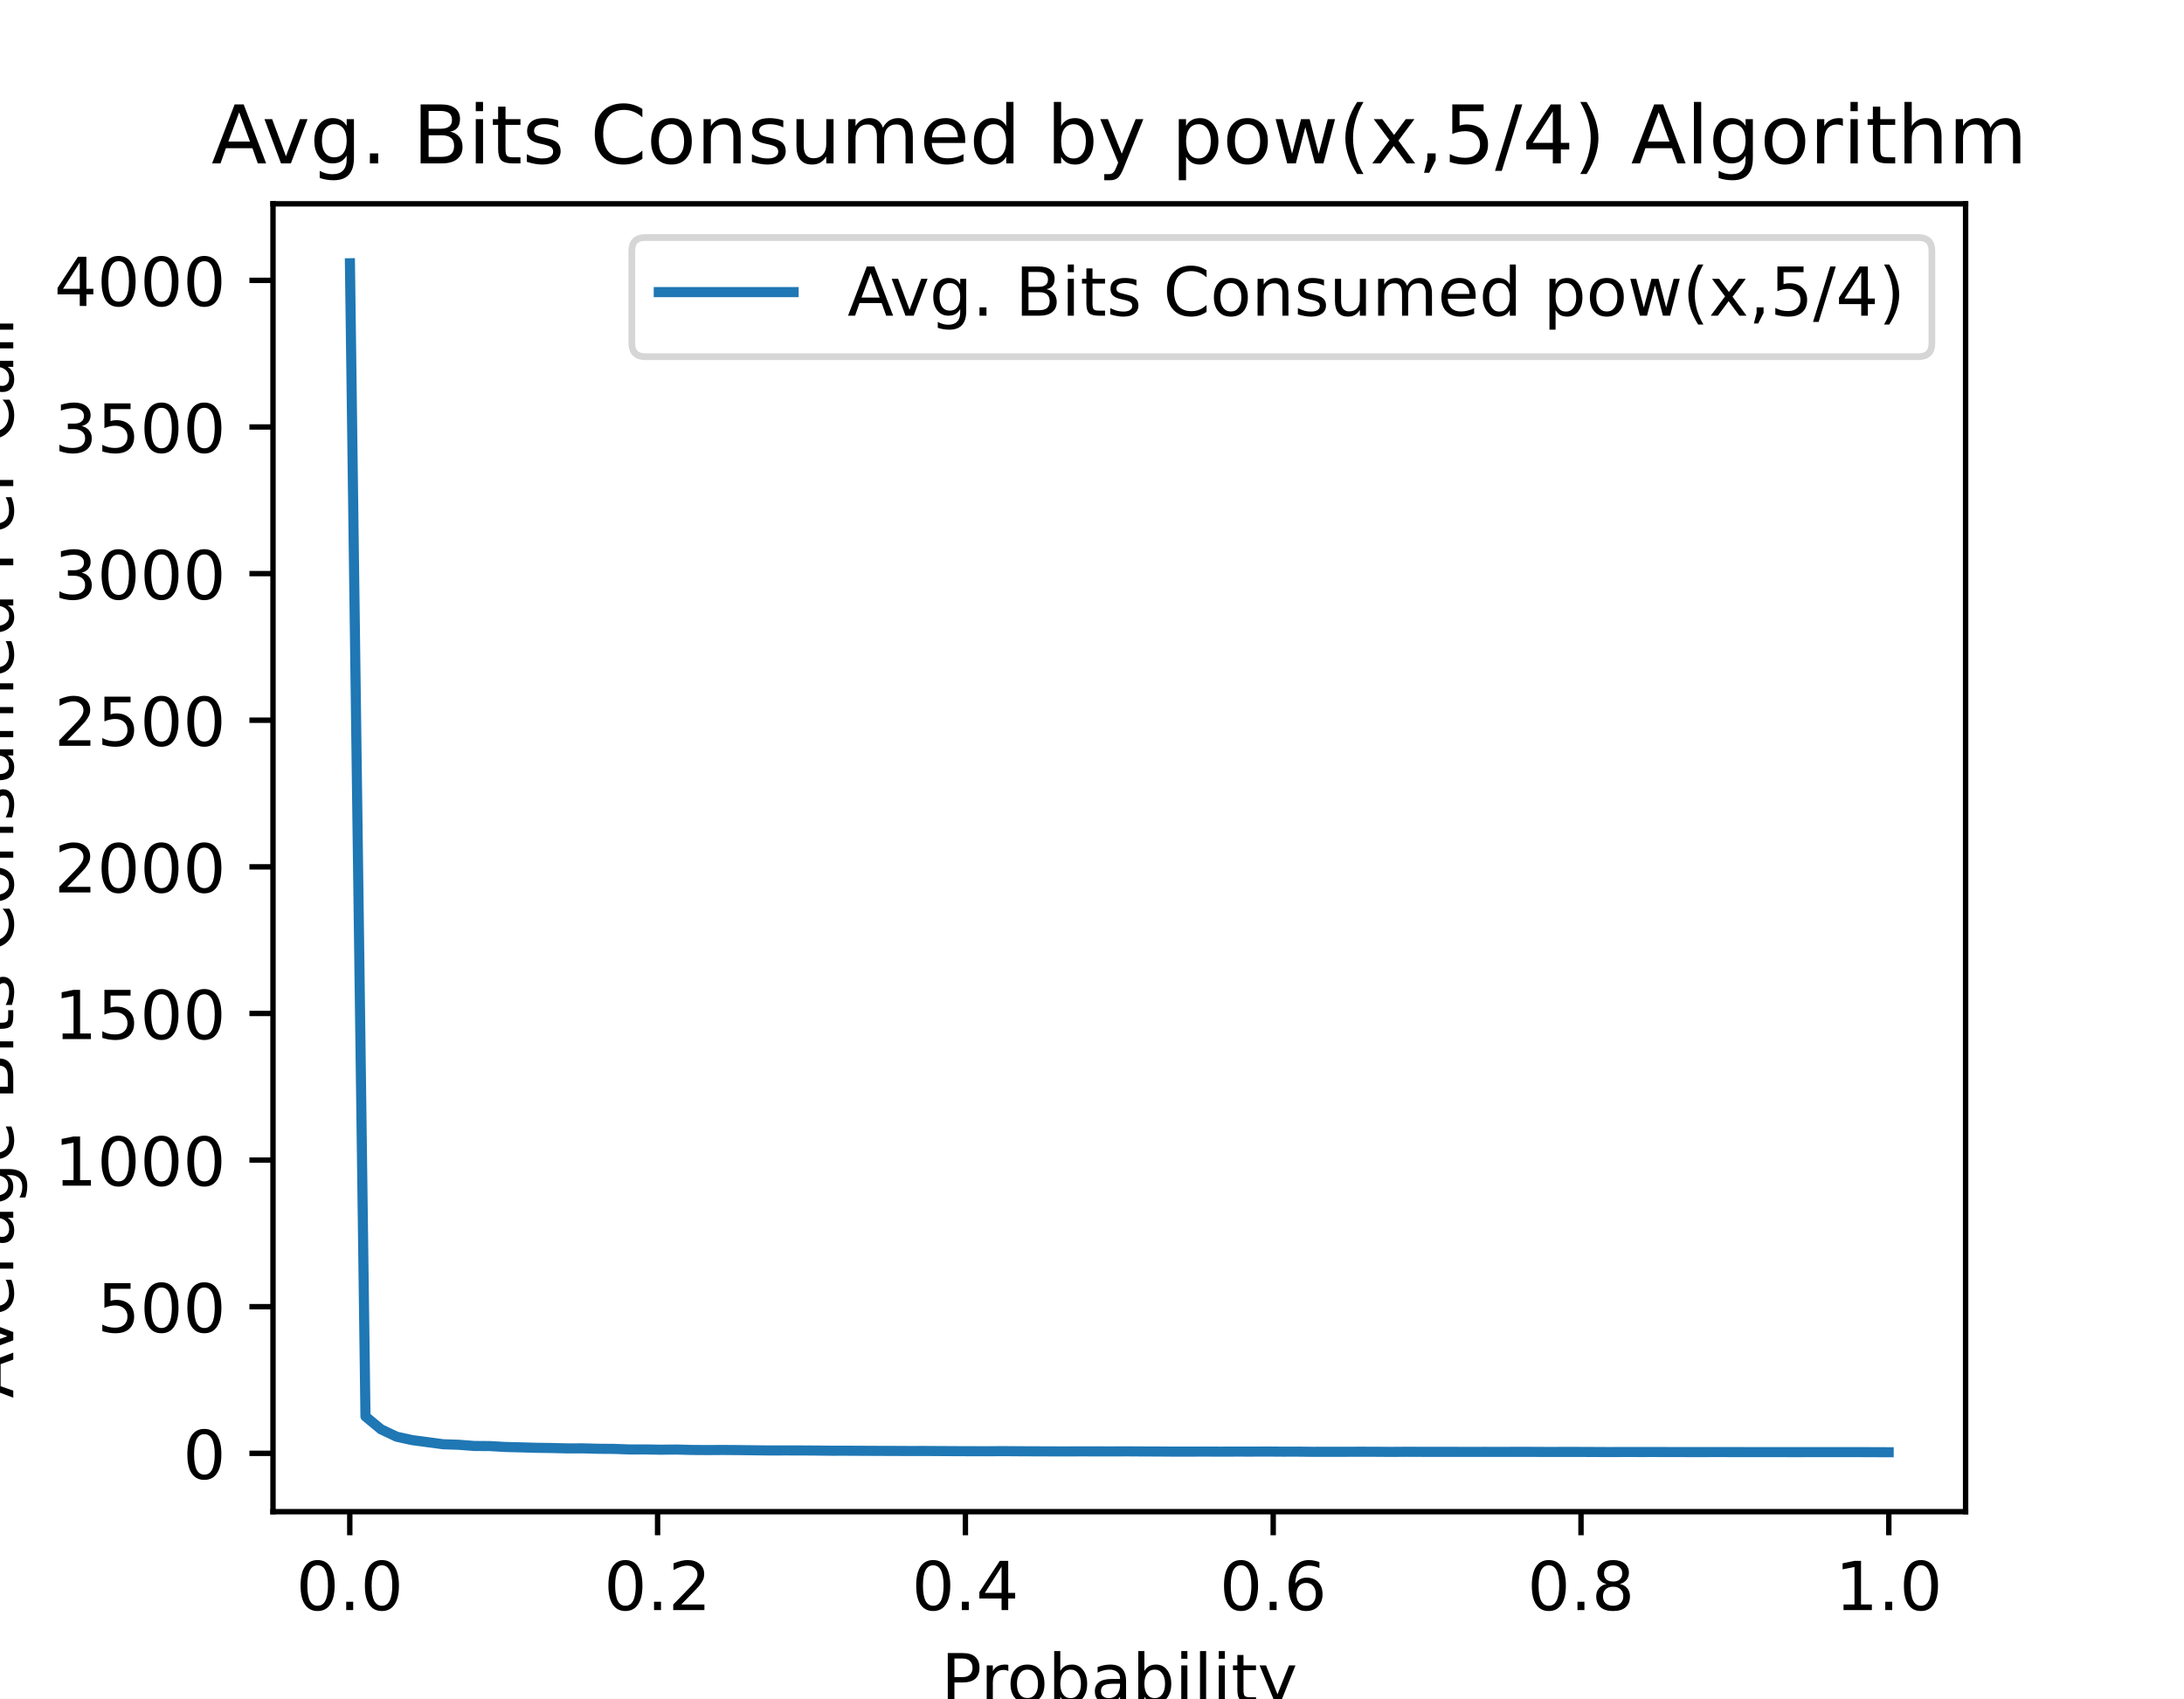
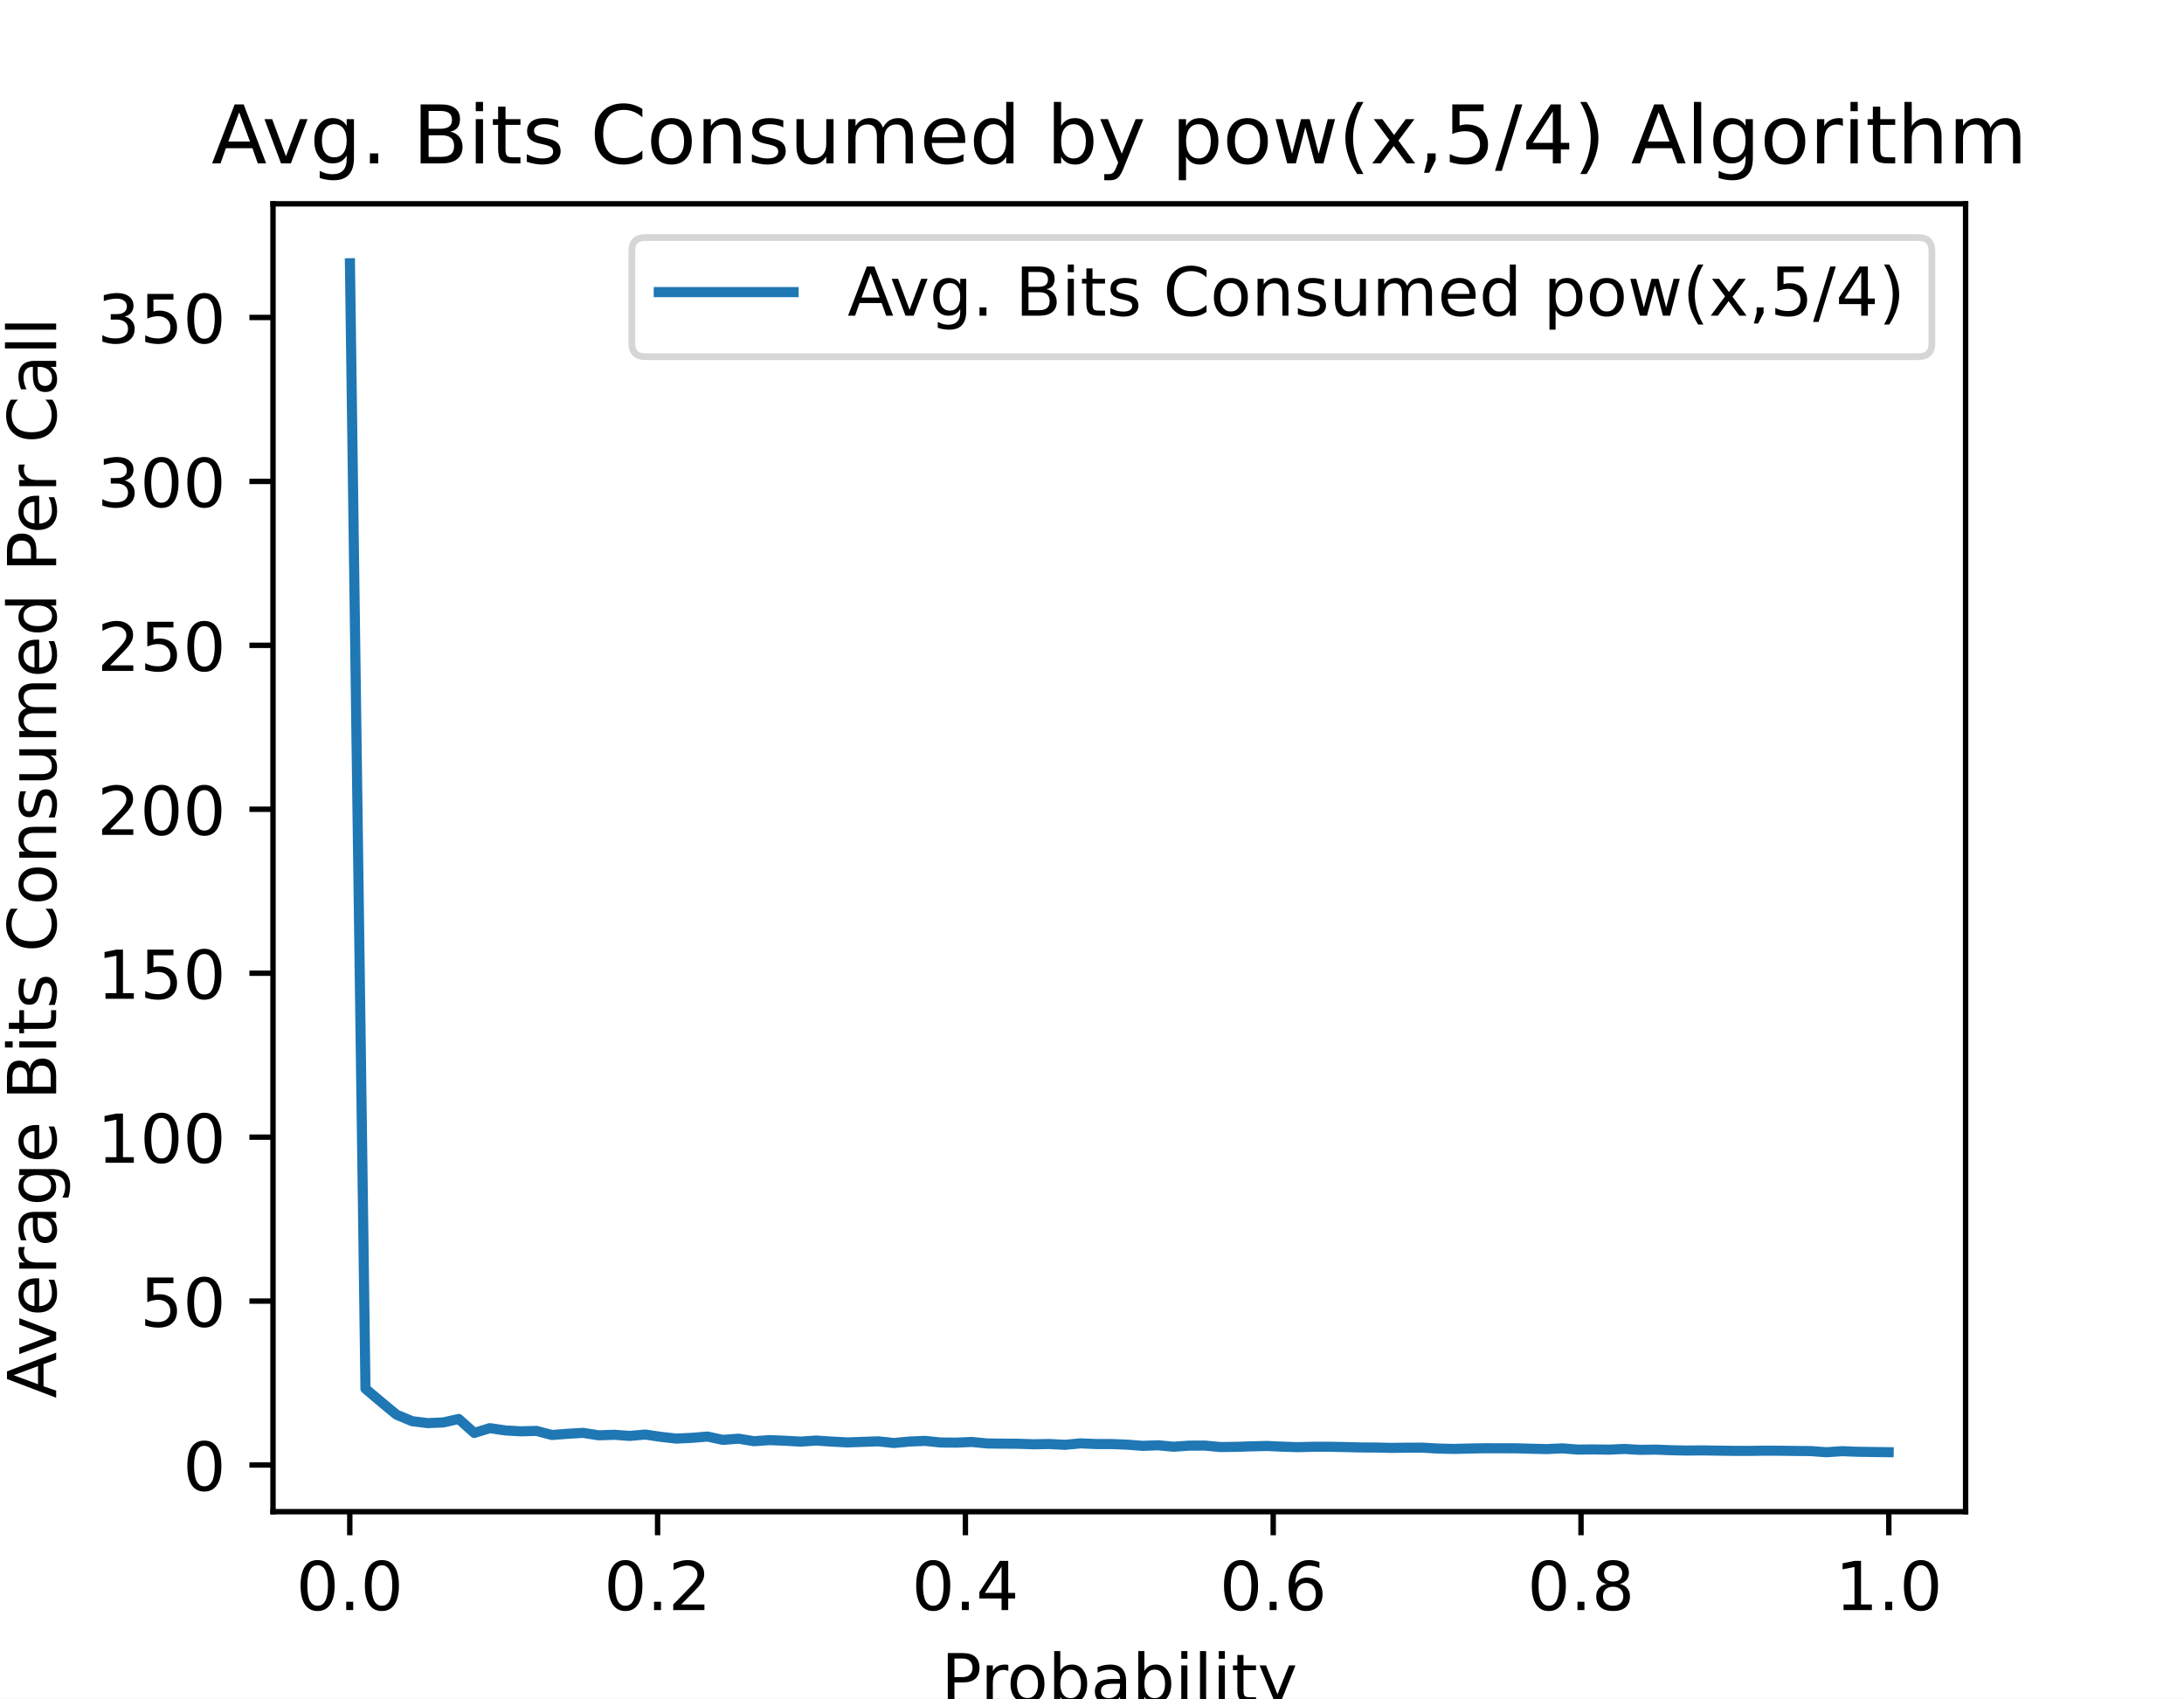
<svg xmlns="http://www.w3.org/2000/svg" xmlns:xlink="http://www.w3.org/1999/xlink" height="252pt" version="1.1" viewBox="0 0 324 252" width="324pt">
  <defs>
    <style type="text/css">
*{stroke-linecap:butt;stroke-linejoin:round;}
  </style>
  </defs>
  <g id="figure_1">
    <g id="patch_1">
      <path d="M 0 252  L 324 252  L 324 0  L 0 0  z " style="fill:#ffffff;" />
    </g>
    <g id="axes_1">
      <g id="patch_2">
        <path d="M 40.5 224.28  L 291.6 224.28  L 291.6 30.24  L 40.5 30.24  z " style="fill:#ffffff;" />
      </g>
      <g id="matplotlib.axis_1">
        <g id="xtick_1">
          <g id="line2d_1">
            <defs>
-               <path d="M 0 0  L 0 3.5  " id="m877ca7eb76" style="stroke:#000000;stroke-width:0.8;" />
+               <path d="M 0 0  L 0 3.5  " id="md984c63f84" style="stroke:#000000;stroke-width:0.8;" />
            </defs>
            <g>
-               <use style="stroke:#000000;stroke-width:0.8;" x="51.891" xlink:href="#m877ca7eb76" y="224.28" />
+               <use style="stroke:#000000;stroke-width:0.8;" x="51.891" xlink:href="#md984c63f84" y="224.28" />
            </g>
          </g>
          <g id="text_1">
            <text style="font-family:DejaVu Sans;font-size:10px;font-style:normal;font-weight:normal;text-anchor:middle;" transform="rotate(-0, 51.89081, 238.8784)" x="51.891" y="238.878">0.0</text>
          </g>
        </g>
        <g id="xtick_2">
          <g id="line2d_2">
            <g>
-               <use style="stroke:#000000;stroke-width:0.8;" x="97.554" xlink:href="#m877ca7eb76" y="224.28" />
+               <use style="stroke:#000000;stroke-width:0.8;" x="97.554" xlink:href="#md984c63f84" y="224.28" />
            </g>
          </g>
          <g id="text_2">
            <text style="font-family:DejaVu Sans;font-size:10px;font-style:normal;font-weight:normal;text-anchor:middle;" transform="rotate(-0, 97.55448, 238.8784)" x="97.554" y="238.878">0.2</text>
          </g>
        </g>
        <g id="xtick_3">
          <g id="line2d_3">
            <g>
-               <use style="stroke:#000000;stroke-width:0.8;" x="143.218" xlink:href="#m877ca7eb76" y="224.28" />
+               <use style="stroke:#000000;stroke-width:0.8;" x="143.218" xlink:href="#md984c63f84" y="224.28" />
            </g>
          </g>
          <g id="text_3">
            <text style="font-family:DejaVu Sans;font-size:10px;font-style:normal;font-weight:normal;text-anchor:middle;" transform="rotate(-0, 143.2182, 238.8784)" x="143.218" y="238.878">0.4</text>
          </g>
        </g>
        <g id="xtick_4">
          <g id="line2d_4">
            <g>
-               <use style="stroke:#000000;stroke-width:0.8;" x="188.882" xlink:href="#m877ca7eb76" y="224.28" />
+               <use style="stroke:#000000;stroke-width:0.8;" x="188.882" xlink:href="#md984c63f84" y="224.28" />
            </g>
          </g>
          <g id="text_4">
            <text style="font-family:DejaVu Sans;font-size:10px;font-style:normal;font-weight:normal;text-anchor:middle;" transform="rotate(-0, 188.8818, 238.8784)" x="188.882" y="238.878">0.6</text>
          </g>
        </g>
        <g id="xtick_5">
          <g id="line2d_5">
            <g>
-               <use style="stroke:#000000;stroke-width:0.8;" x="234.546" xlink:href="#m877ca7eb76" y="224.28" />
+               <use style="stroke:#000000;stroke-width:0.8;" x="234.546" xlink:href="#md984c63f84" y="224.28" />
            </g>
          </g>
          <g id="text_5">
            <text style="font-family:DejaVu Sans;font-size:10px;font-style:normal;font-weight:normal;text-anchor:middle;" transform="rotate(-0, 234.5455, 238.8784)" x="234.546" y="238.878">0.8</text>
          </g>
        </g>
        <g id="xtick_6">
          <g id="line2d_6">
            <g>
-               <use style="stroke:#000000;stroke-width:0.8;" x="280.209" xlink:href="#m877ca7eb76" y="224.28" />
+               <use style="stroke:#000000;stroke-width:0.8;" x="280.209" xlink:href="#md984c63f84" y="224.28" />
            </g>
          </g>
          <g id="text_6">
            <text style="font-family:DejaVu Sans;font-size:10px;font-style:normal;font-weight:normal;text-anchor:middle;" transform="rotate(-0, 280.2092, 238.8784)" x="280.209" y="238.878">1.0</text>
          </g>
        </g>
        <g id="text_7">
          <text style="font-family:DejaVu Sans;font-size:10px;font-style:normal;font-weight:normal;text-anchor:middle;" transform="rotate(-0, 166.05, 252.5566)" x="166.05" y="252.557">Probability</text>
        </g>
      </g>
      <g id="matplotlib.axis_2">
        <g id="ytick_1">
          <g id="line2d_7">
            <defs>
-               <path d="M 0 0  L -3.5 0  " id="m31a2cd2b40" style="stroke:#000000;stroke-width:0.8;" />
+               <path d="M 0 0  L -3.5 0  " id="mfe6a7fff42" style="stroke:#000000;stroke-width:0.8;" />
            </defs>
            <g>
-               <use style="stroke:#000000;stroke-width:0.8;" x="40.5" xlink:href="#m31a2cd2b40" y="215.623" />
+               <use style="stroke:#000000;stroke-width:0.8;" x="40.5" xlink:href="#mfe6a7fff42" y="217.356" />
            </g>
          </g>
          <g id="text_8">
-             <text style="font-family:DejaVu Sans;font-size:10px;font-style:normal;font-weight:normal;text-anchor:end;" transform="rotate(-0, 33.5, 219.4219)" x="33.5" y="219.422">0</text>
+             <text style="font-family:DejaVu Sans;font-size:10px;font-style:normal;font-weight:normal;text-anchor:end;" transform="rotate(-0, 33.5, 221.1554)" x="33.5" y="221.155">0</text>
          </g>
        </g>
        <g id="ytick_2">
          <g id="line2d_8">
            <g>
-               <use style="stroke:#000000;stroke-width:0.8;" x="40.5" xlink:href="#m31a2cd2b40" y="193.87" />
+               <use style="stroke:#000000;stroke-width:0.8;" x="40.5" xlink:href="#mfe6a7fff42" y="193.034" />
            </g>
          </g>
          <g id="text_9">
-             <text style="font-family:DejaVu Sans;font-size:10px;font-style:normal;font-weight:normal;text-anchor:end;" transform="rotate(-0, 33.5, 197.6687)" x="33.5" y="197.669">500</text>
+             <text style="font-family:DejaVu Sans;font-size:10px;font-style:normal;font-weight:normal;text-anchor:end;" transform="rotate(-0, 33.5, 196.8332)" x="33.5" y="196.833">50</text>
          </g>
        </g>
        <g id="ytick_3">
          <g id="line2d_9">
            <g>
-               <use style="stroke:#000000;stroke-width:0.8;" x="40.5" xlink:href="#m31a2cd2b40" y="172.116" />
+               <use style="stroke:#000000;stroke-width:0.8;" x="40.5" xlink:href="#mfe6a7fff42" y="168.712" />
            </g>
          </g>
          <g id="text_10">
-             <text style="font-family:DejaVu Sans;font-size:10px;font-style:normal;font-weight:normal;text-anchor:end;" transform="rotate(-0, 33.5, 175.9156)" x="33.5" y="175.916">1000</text>
+             <text style="font-family:DejaVu Sans;font-size:10px;font-style:normal;font-weight:normal;text-anchor:end;" transform="rotate(-0, 33.5, 172.511)" x="33.5" y="172.511">100</text>
          </g>
        </g>
        <g id="ytick_4">
          <g id="line2d_10">
            <g>
-               <use style="stroke:#000000;stroke-width:0.8;" x="40.5" xlink:href="#m31a2cd2b40" y="150.363" />
+               <use style="stroke:#000000;stroke-width:0.8;" x="40.5" xlink:href="#mfe6a7fff42" y="144.39" />
            </g>
          </g>
          <g id="text_11">
-             <text style="font-family:DejaVu Sans;font-size:10px;font-style:normal;font-weight:normal;text-anchor:end;" transform="rotate(-0, 33.5, 154.1624)" x="33.5" y="154.162">1500</text>
+             <text style="font-family:DejaVu Sans;font-size:10px;font-style:normal;font-weight:normal;text-anchor:end;" transform="rotate(-0, 33.5, 148.1888)" x="33.5" y="148.189">150</text>
          </g>
        </g>
        <g id="ytick_5">
          <g id="line2d_11">
            <g>
-               <use style="stroke:#000000;stroke-width:0.8;" x="40.5" xlink:href="#m31a2cd2b40" y="128.61" />
+               <use style="stroke:#000000;stroke-width:0.8;" x="40.5" xlink:href="#mfe6a7fff42" y="120.067" />
            </g>
          </g>
          <g id="text_12">
-             <text style="font-family:DejaVu Sans;font-size:10px;font-style:normal;font-weight:normal;text-anchor:end;" transform="rotate(-0, 33.5, 132.4092)" x="33.5" y="132.409">2000</text>
+             <text style="font-family:DejaVu Sans;font-size:10px;font-style:normal;font-weight:normal;text-anchor:end;" transform="rotate(-0, 33.5, 123.8667)" x="33.5" y="123.867">200</text>
          </g>
        </g>
        <g id="ytick_6">
          <g id="line2d_12">
            <g>
-               <use style="stroke:#000000;stroke-width:0.8;" x="40.5" xlink:href="#m31a2cd2b40" y="106.857" />
+               <use style="stroke:#000000;stroke-width:0.8;" x="40.5" xlink:href="#mfe6a7fff42" y="95.745" />
            </g>
          </g>
          <g id="text_13">
-             <text style="font-family:DejaVu Sans;font-size:10px;font-style:normal;font-weight:normal;text-anchor:end;" transform="rotate(-0, 33.5, 110.656)" x="33.5" y="110.656">2500</text>
+             <text style="font-family:DejaVu Sans;font-size:10px;font-style:normal;font-weight:normal;text-anchor:end;" transform="rotate(-0, 33.5, 99.54449)" x="33.5" y="99.544">250</text>
          </g>
        </g>
        <g id="ytick_7">
          <g id="line2d_13">
            <g>
-               <use style="stroke:#000000;stroke-width:0.8;" x="40.5" xlink:href="#m31a2cd2b40" y="85.104" />
+               <use style="stroke:#000000;stroke-width:0.8;" x="40.5" xlink:href="#mfe6a7fff42" y="71.423" />
            </g>
          </g>
          <g id="text_14">
-             <text style="font-family:DejaVu Sans;font-size:10px;font-style:normal;font-weight:normal;text-anchor:end;" transform="rotate(-0, 33.5, 88.9028)" x="33.5" y="88.903">3000</text>
+             <text style="font-family:DejaVu Sans;font-size:10px;font-style:normal;font-weight:normal;text-anchor:end;" transform="rotate(-0, 33.5, 75.22231)" x="33.5" y="75.222">300</text>
          </g>
        </g>
        <g id="ytick_8">
          <g id="line2d_14">
            <g>
-               <use style="stroke:#000000;stroke-width:0.8;" x="40.5" xlink:href="#m31a2cd2b40" y="63.35" />
+               <use style="stroke:#000000;stroke-width:0.8;" x="40.5" xlink:href="#mfe6a7fff42" y="47.101" />
            </g>
          </g>
          <g id="text_15">
-             <text style="font-family:DejaVu Sans;font-size:10px;font-style:normal;font-weight:normal;text-anchor:end;" transform="rotate(-0, 33.5, 67.14961)" x="33.5" y="67.15">3500</text>
-           </g>
-         </g>
-         <g id="ytick_9">
-           <g id="line2d_15">
-             <g>
-               <use style="stroke:#000000;stroke-width:0.8;" x="40.5" xlink:href="#m31a2cd2b40" y="41.597" />
-             </g>
-           </g>
-           <g id="text_16">
-             <text style="font-family:DejaVu Sans;font-size:10px;font-style:normal;font-weight:normal;text-anchor:end;" transform="rotate(-0, 33.5, 45.39642)" x="33.5" y="45.396">4000</text>
-           </g>
-         </g>
-         <g id="text_17">
-           <text style="font-family:DejaVu Sans;font-size:10px;font-style:normal;font-weight:normal;text-anchor:middle;" transform="rotate(-90, 1.970312, 127.26)" x="1.97" y="127.26">Average Bits Consumed Per Call</text>
-         </g>
-       </g>
-       <g id="line2d_16">
-         <path clip-path="url(#pc81ea836e7)" d="M 51.914 39.06  L 54.219 210.15  L 56.525 212.062  L 58.831 213.152  L 61.137 213.66  L 63.443 213.967  L 65.748 214.276  L 68.054 214.353  L 70.36 214.53  L 72.666 214.546  L 74.971 214.68  L 77.277 214.737  L 79.583 214.803  L 81.889 214.835  L 84.195 214.892  L 86.5 214.886  L 88.806 214.948  L 91.112 214.965  L 93.418 215.05  L 95.724 215.045  L 98.029 215.085  L 100.335 215.059  L 102.641 215.123  L 104.947 215.137  L 107.252 215.123  L 109.558 215.142  L 111.864 215.172  L 114.17 215.198  L 116.476 215.193  L 118.781 215.196  L 121.087 215.211  L 123.393 215.238  L 125.699 215.236  L 128.005 215.249  L 130.31 215.26  L 132.616 215.267  L 134.922 215.279  L 137.228 215.275  L 139.533 215.289  L 141.839 215.302  L 144.145 215.309  L 146.451 215.315  L 148.757 215.297  L 151.062 215.315  L 153.368 215.326  L 155.674 215.333  L 157.98 215.341  L 160.286 215.33  L 162.591 215.335  L 164.897 215.339  L 167.203 215.33  L 169.509 215.345  L 171.814 215.353  L 174.12 215.37  L 176.426 215.37  L 178.732 215.363  L 181.038 215.373  L 183.343 215.366  L 185.649 215.368  L 187.955 215.36  L 190.261 215.376  L 192.567 215.374  L 194.872 215.398  L 197.178 215.393  L 199.484 215.394  L 201.79 215.387  L 204.095 215.392  L 206.401 215.41  L 208.707 215.392  L 211.013 215.402  L 213.319 215.405  L 215.624 215.405  L 217.93 215.41  L 220.236 215.406  L 222.542 215.409  L 224.848 215.405  L 227.153 215.406  L 229.459 215.417  L 231.765 215.414  L 234.071 215.414  L 236.376 215.423  L 238.682 215.435  L 240.988 215.424  L 243.294 215.428  L 245.6 215.426  L 247.905 215.434  L 250.211 215.436  L 252.517 215.437  L 254.823 215.434  L 257.129 215.437  L 259.434 215.443  L 261.74 215.443  L 264.046 215.443  L 266.352 215.447  L 268.657 215.443  L 270.963 215.442  L 273.269 215.444  L 275.575 215.442  L 277.881 215.451  L 280.186 215.46  " style="fill:none;stroke:#1f77b4;stroke-linecap:square;stroke-width:1.5;" />
+             <text style="font-family:DejaVu Sans;font-size:10px;font-style:normal;font-weight:normal;text-anchor:end;" transform="rotate(-0, 33.5, 50.90013)" x="33.5" y="50.9">350</text>
+           </g>
+         </g>
+         <g id="text_16">
+           <text style="font-family:DejaVu Sans;font-size:10px;font-style:normal;font-weight:normal;text-anchor:middle;" transform="rotate(-90, 8.332812, 127.26)" x="8.333" y="127.26">Average Bits Consumed Per Call</text>
+         </g>
+       </g>
+       <g id="line2d_15">
+         <path clip-path="url(#p48307183af)" d="M 51.914 39.06  L 54.219 206.038  L 56.525 207.986  L 58.831 209.891  L 61.137 210.852  L 63.443 211.138  L 65.748 211.045  L 68.054 210.529  L 70.36 212.597  L 72.666 211.887  L 74.971 212.228  L 77.277 212.357  L 79.583 212.298  L 81.889 212.902  L 84.195 212.723  L 86.5 212.587  L 88.806 212.95  L 91.112 212.871  L 93.418 213.038  L 95.724 212.837  L 98.029 213.178  L 100.335 213.436  L 102.641 213.327  L 104.947 213.134  L 107.252 213.629  L 109.558 213.45  L 111.864 213.828  L 114.17 213.662  L 116.476 213.757  L 118.781 213.885  L 121.087 213.727  L 123.393 213.881  L 125.699 214.004  L 128.005 213.92  L 130.31 213.847  L 132.616 214.09  L 134.922 213.873  L 137.228 213.777  L 139.533 214.015  L 141.839 214.039  L 144.145 213.934  L 146.451 214.159  L 148.757 214.187  L 151.062 214.204  L 153.368 214.281  L 155.674 214.239  L 157.98 214.362  L 160.286 214.146  L 162.591 214.244  L 164.897 214.244  L 167.203 214.337  L 169.509 214.514  L 171.814 214.429  L 174.12 214.645  L 176.426 214.483  L 178.732 214.473  L 181.038 214.689  L 183.343 214.66  L 185.649 214.587  L 187.955 214.53  L 190.261 214.638  L 192.567 214.707  L 194.872 214.646  L 197.178 214.647  L 199.484 214.691  L 201.79 214.75  L 204.095 214.763  L 206.401 214.816  L 208.707 214.787  L 211.013 214.781  L 213.319 214.912  L 215.624 214.97  L 217.93 214.911  L 220.236 214.868  L 222.542 214.873  L 224.848 214.877  L 227.153 214.939  L 229.459 214.995  L 231.765 214.884  L 234.071 215.066  L 236.376 215.043  L 238.682 215.079  L 240.988 214.974  L 243.294 215.107  L 245.6 215.071  L 247.905 215.161  L 250.211 215.211  L 252.517 215.188  L 254.823 215.224  L 257.129 215.254  L 259.434 215.263  L 261.74 215.228  L 264.046 215.238  L 266.352 215.27  L 268.657 215.292  L 270.963 215.46  L 273.269 215.303  L 275.575 215.391  L 277.881 215.423  L 280.186 215.455  " style="fill:none;stroke:#1f77b4;stroke-linecap:square;stroke-width:1.5;" />
      </g>
      <g id="patch_3">
        <path d="M 40.5 224.28  L 40.5 30.24  " style="fill:none;stroke:#000000;stroke-linecap:square;stroke-linejoin:miter;stroke-width:0.8;" />
      </g>
      <g id="patch_4">
        <path d="M 291.6 224.28  L 291.6 30.24  " style="fill:none;stroke:#000000;stroke-linecap:square;stroke-linejoin:miter;stroke-width:0.8;" />
      </g>
      <g id="patch_5">
        <path d="M 40.5 224.28  L 291.6 224.28  " style="fill:none;stroke:#000000;stroke-linecap:square;stroke-linejoin:miter;stroke-width:0.8;" />
      </g>
      <g id="patch_6">
        <path d="M 40.5 30.24  L 291.6 30.24  " style="fill:none;stroke:#000000;stroke-linecap:square;stroke-linejoin:miter;stroke-width:0.8;" />
      </g>
-       <g id="text_18">
+       <g id="text_17">
        <text style="font-family:DejaVu Sans;font-size:12px;font-style:normal;font-weight:normal;text-anchor:middle;" transform="rotate(-0, 166.05, 24.24)" x="166.05" y="24.24">Avg. Bits Consumed by pow(x,5/4) Algorithm</text>
      </g>
      <g id="legend_1">
        <g id="patch_7">
          <path d="M 95.731 52.918  L 284.6 52.918  Q 286.6 52.918 286.6 50.918  L 286.6 37.24  Q 286.6 35.24 284.6 35.24  L 95.731 35.24  Q 93.731 35.24 93.731 37.24  L 93.731 50.918  Q 93.731 52.918 95.731 52.918  z " style="fill:#ffffff;opacity:0.8;stroke:#cccccc;stroke-linejoin:miter;" />
        </g>
-         <g id="line2d_17">
+         <g id="line2d_16">
          <path d="M 97.731 43.338  L 117.731 43.338  " style="fill:none;stroke:#1f77b4;stroke-linecap:square;stroke-width:1.5;" />
        </g>
-         <g id="line2d_18" />
-         <g id="text_19">
+         <g id="line2d_17" />
+         <g id="text_18">
          <text style="font-family:DejaVu Sans;font-size:10px;font-style:normal;font-weight:normal;text-anchor:start;" transform="rotate(-0, 125.7313, 46.83844)" x="125.731" y="46.838">Avg. Bits Consumed pow(x,5/4)</text>
        </g>
      </g>
    </g>
  </g>
  <defs>
-     <clipPath id="pc81ea836e7">
+     <clipPath id="p48307183af">
      <rect height="194.04" width="251.1" x="40.5" y="30.24" />
    </clipPath>
  </defs>
</svg>
